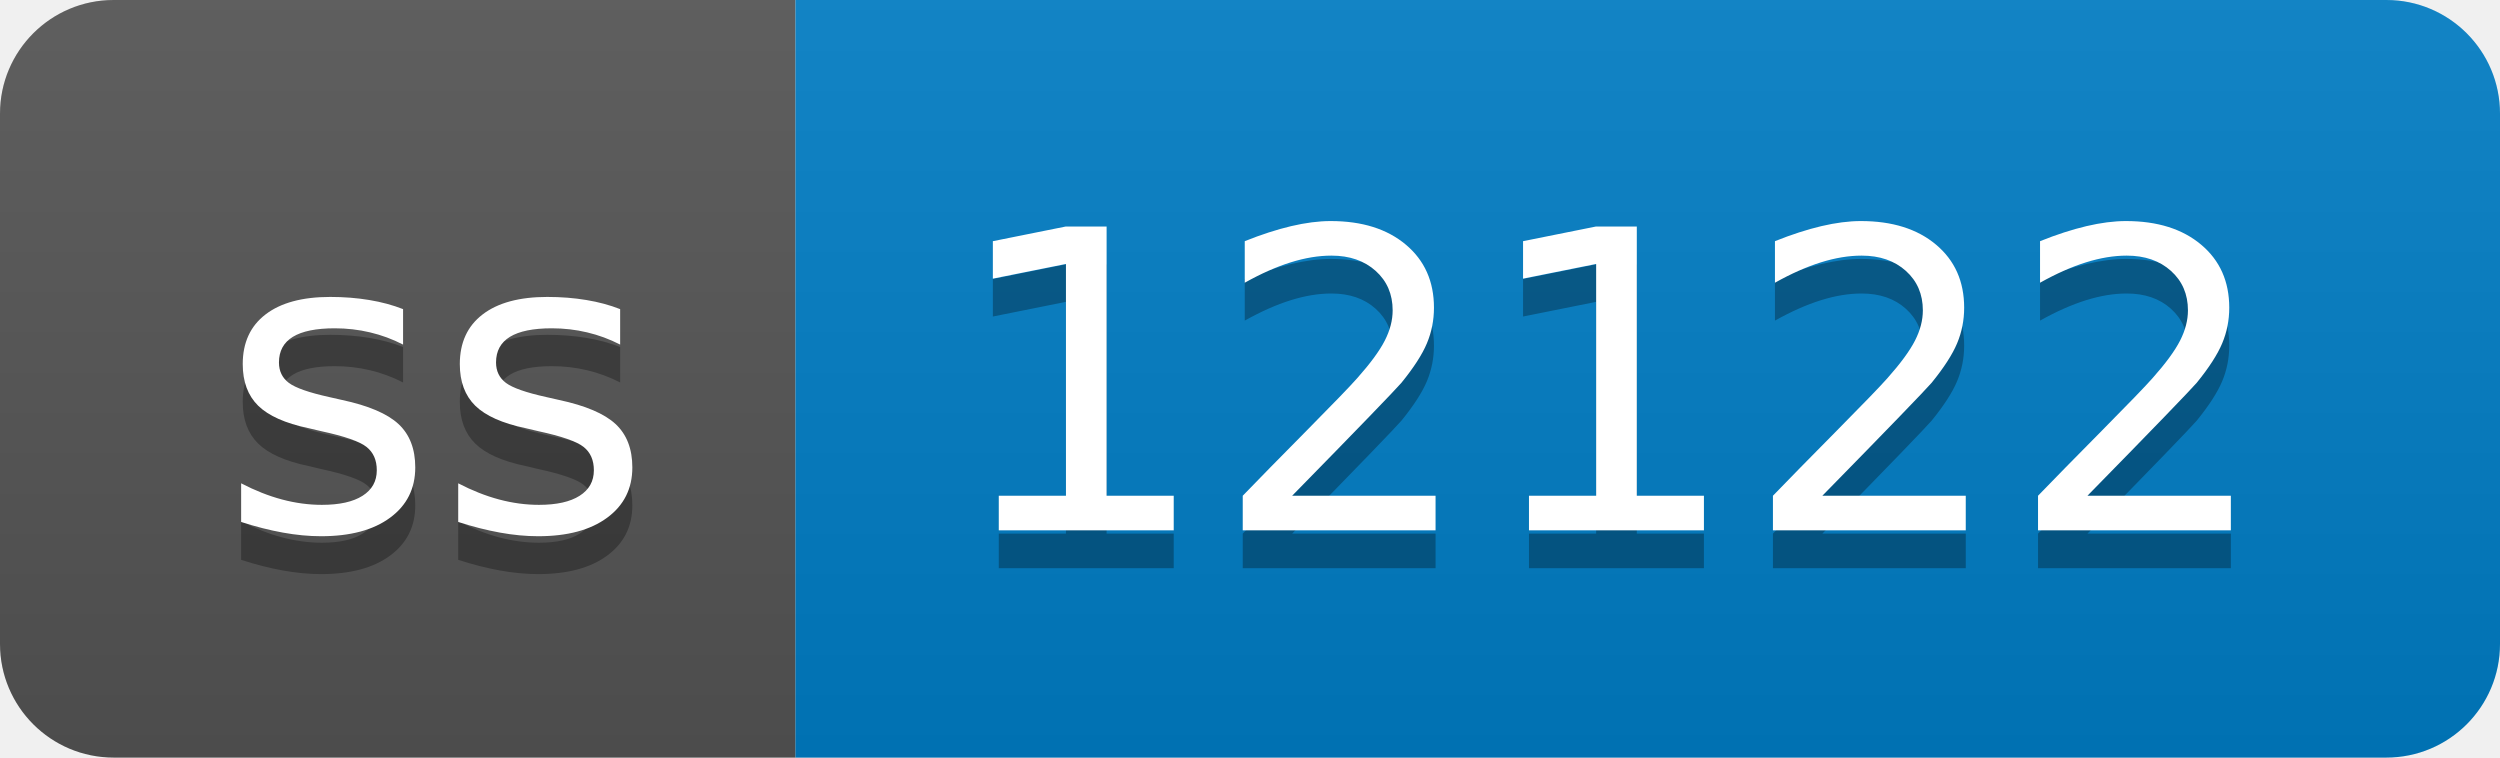
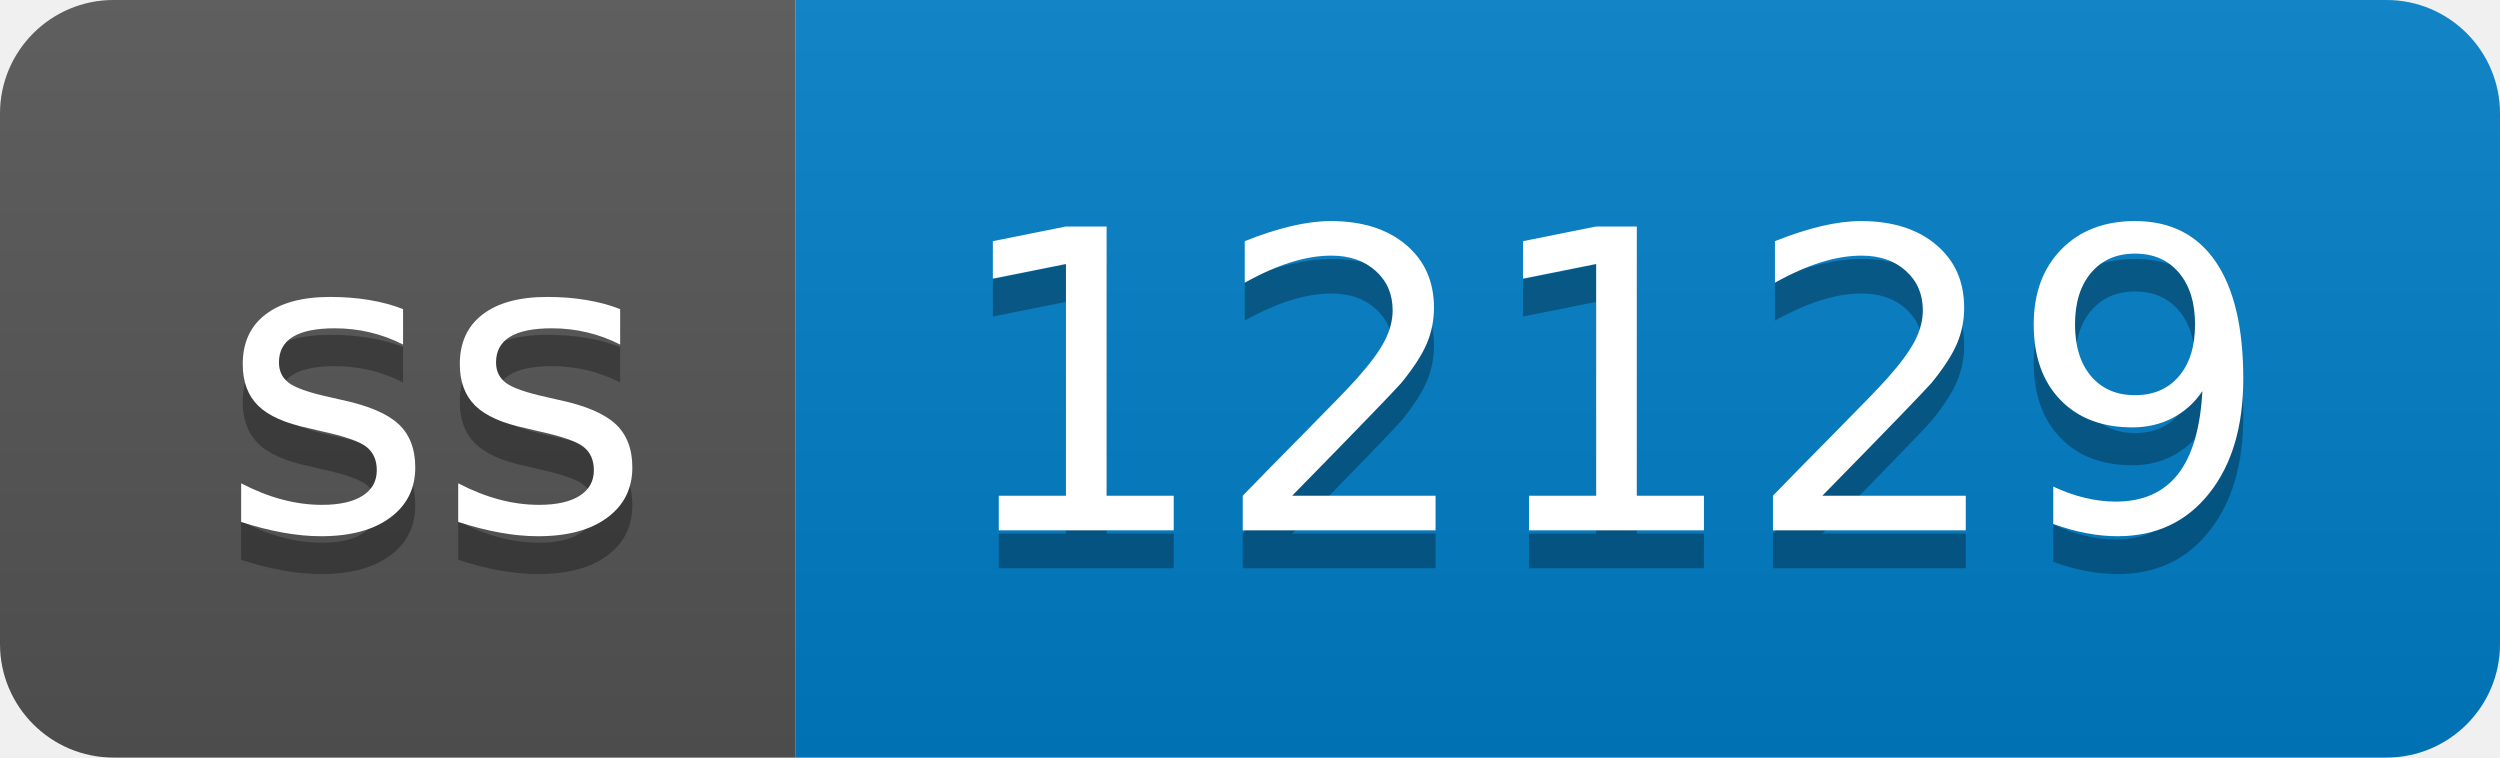
- <svg xmlns="http://www.w3.org/2000/svg" width="66" height="20" role="img" aria-label="ss: 12122">
+ <svg xmlns="http://www.w3.org/2000/svg" width="66" height="20" role="img" aria-label="ss: 12129">
  <linearGradient id="s" x2="0" y2="100%">
    <stop offset="0" stop-color="#bbb" stop-opacity=".1" />
    <stop offset="1" stop-opacity=".1" />
  </linearGradient>
  <clipPath id="r">
    <rect width="66" height="20" rx="3" fill="#fff" />
  </clipPath>
  <g clip-path="url(#r)">
    <rect width="21" height="20" fill="#555" />
    <rect x="21" width="45" height="20" fill="#007ec6" />
    <rect width="66" height="20" fill="url(#s)" />
  </g>
  <g fill="#fff" text-anchor="middle" font-family="Verdana,Geneva,DejaVu Sans,sans-serif" text-rendering="geometricPrecision" font-size="110">
    <text aria-hidden="true" x="115" y="150" fill="#010101" fill-opacity=".3" transform="scale(.1)" textLength="110">ss</text>
    <text x="115" y="140" transform="scale(.1)" fill="#fff" textLength="110">ss</text>
-     <text aria-hidden="true" x="425" y="150" fill="#010101" fill-opacity=".3" transform="scale(.1)" textLength="350">12122</text>
-     <text x="425" y="140" transform="scale(.1)" fill="#fff" textLength="350">12122</text>
+     <text aria-hidden="true" x="425" y="150" fill="#010101" fill-opacity=".3" transform="scale(.1)" textLength="350">12129</text>
+     <text x="425" y="140" transform="scale(.1)" fill="#fff" textLength="350">12129</text>
  </g>
</svg>
